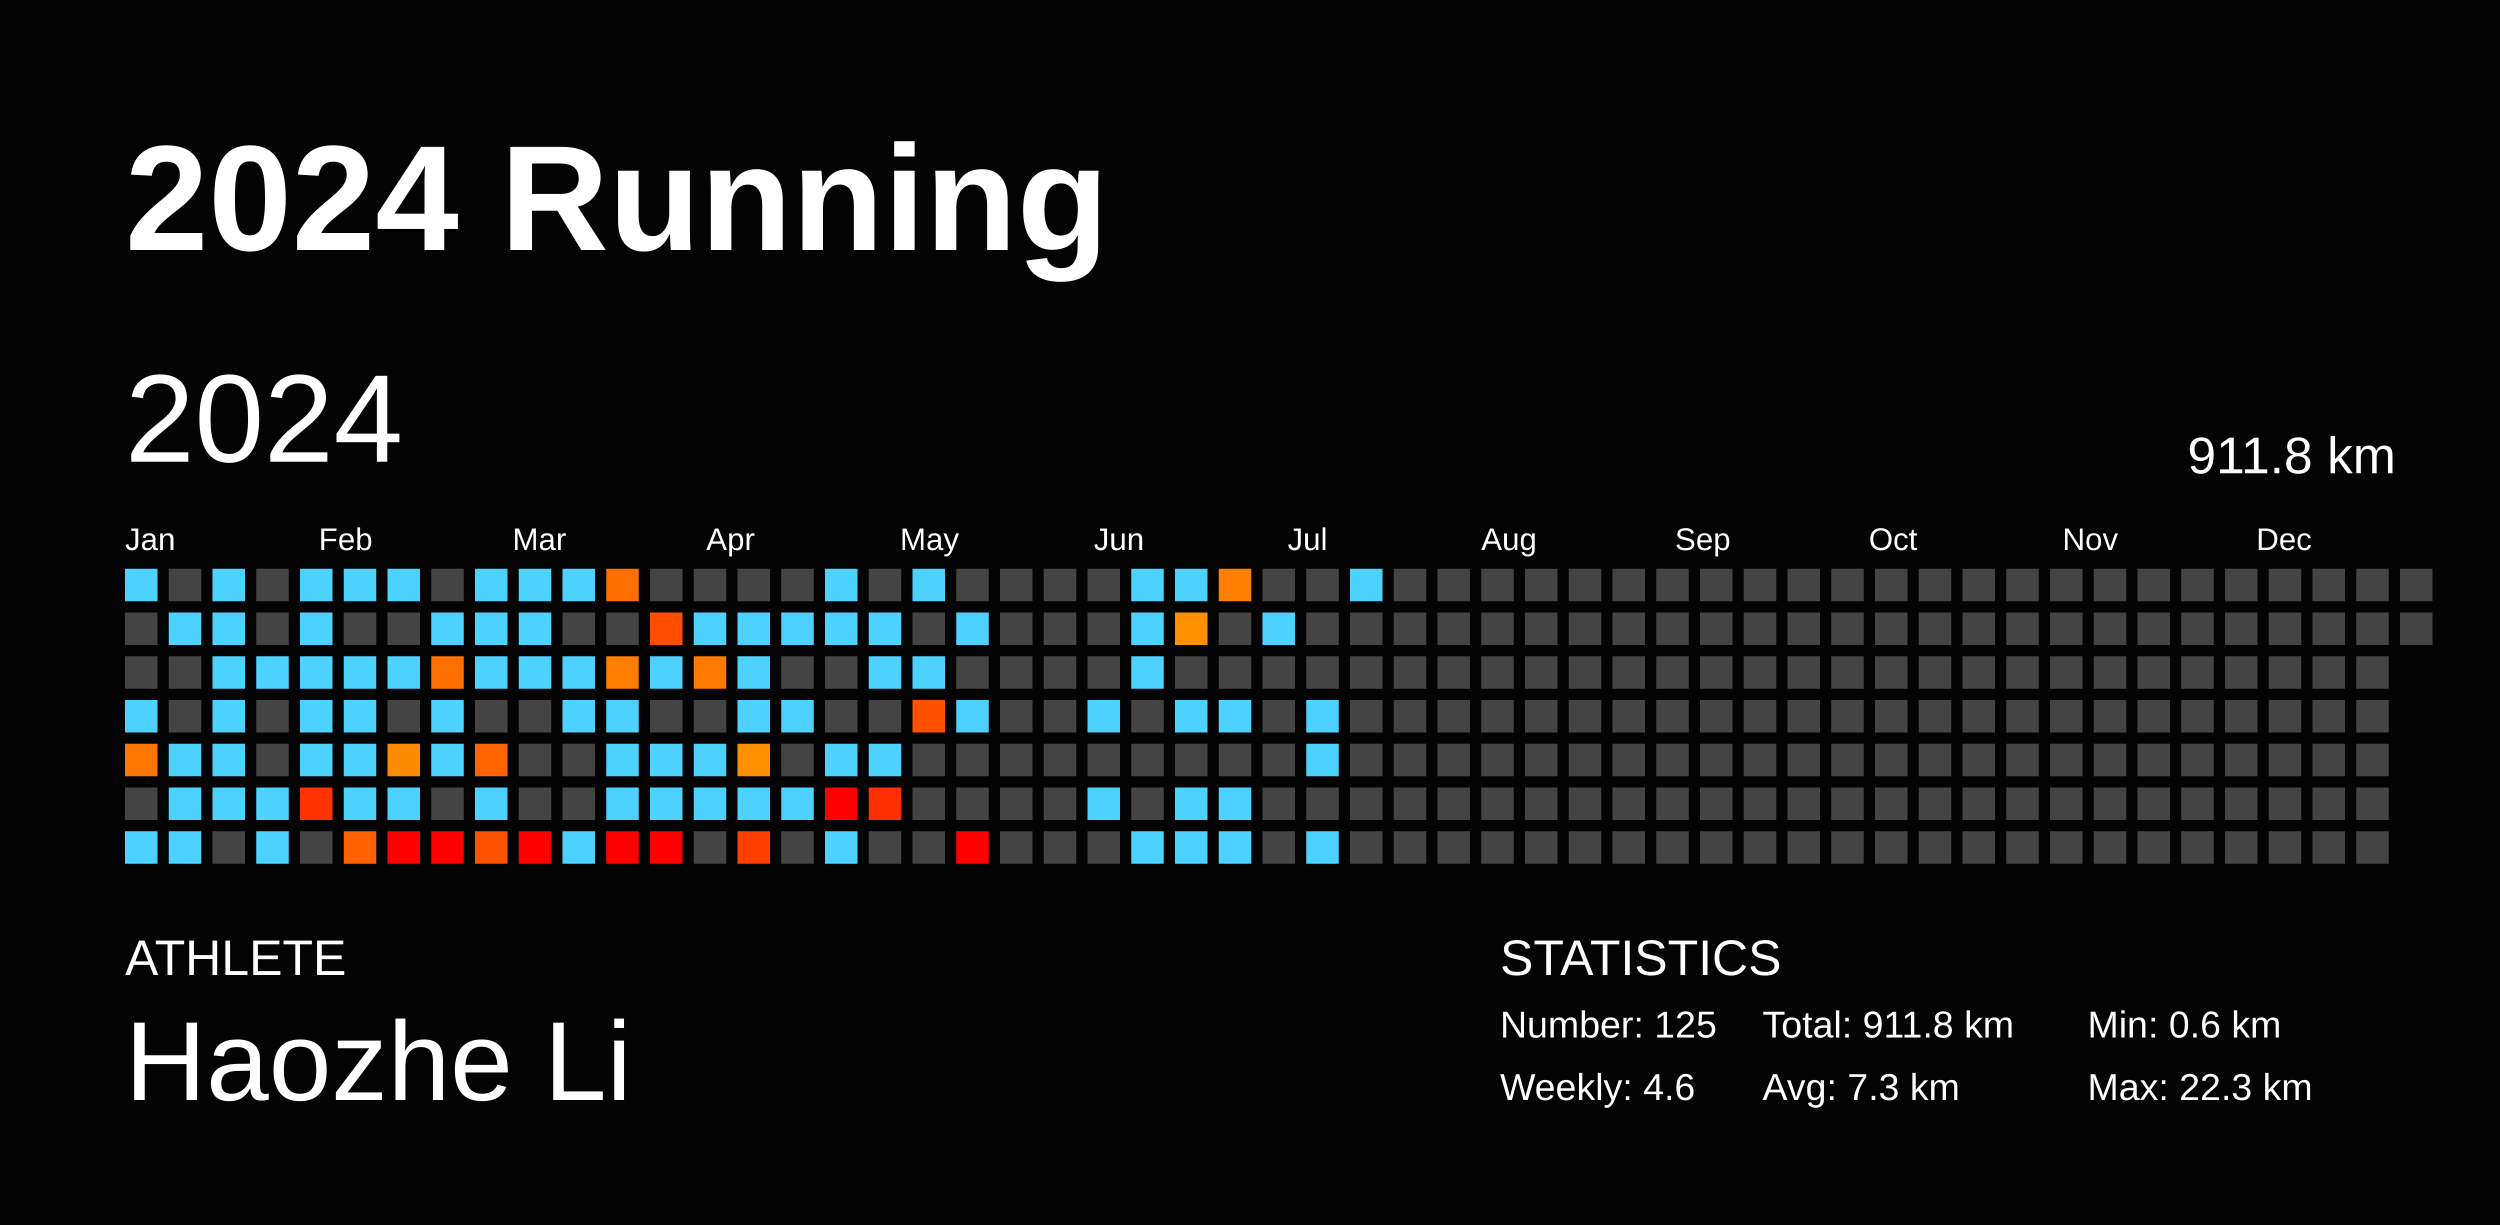
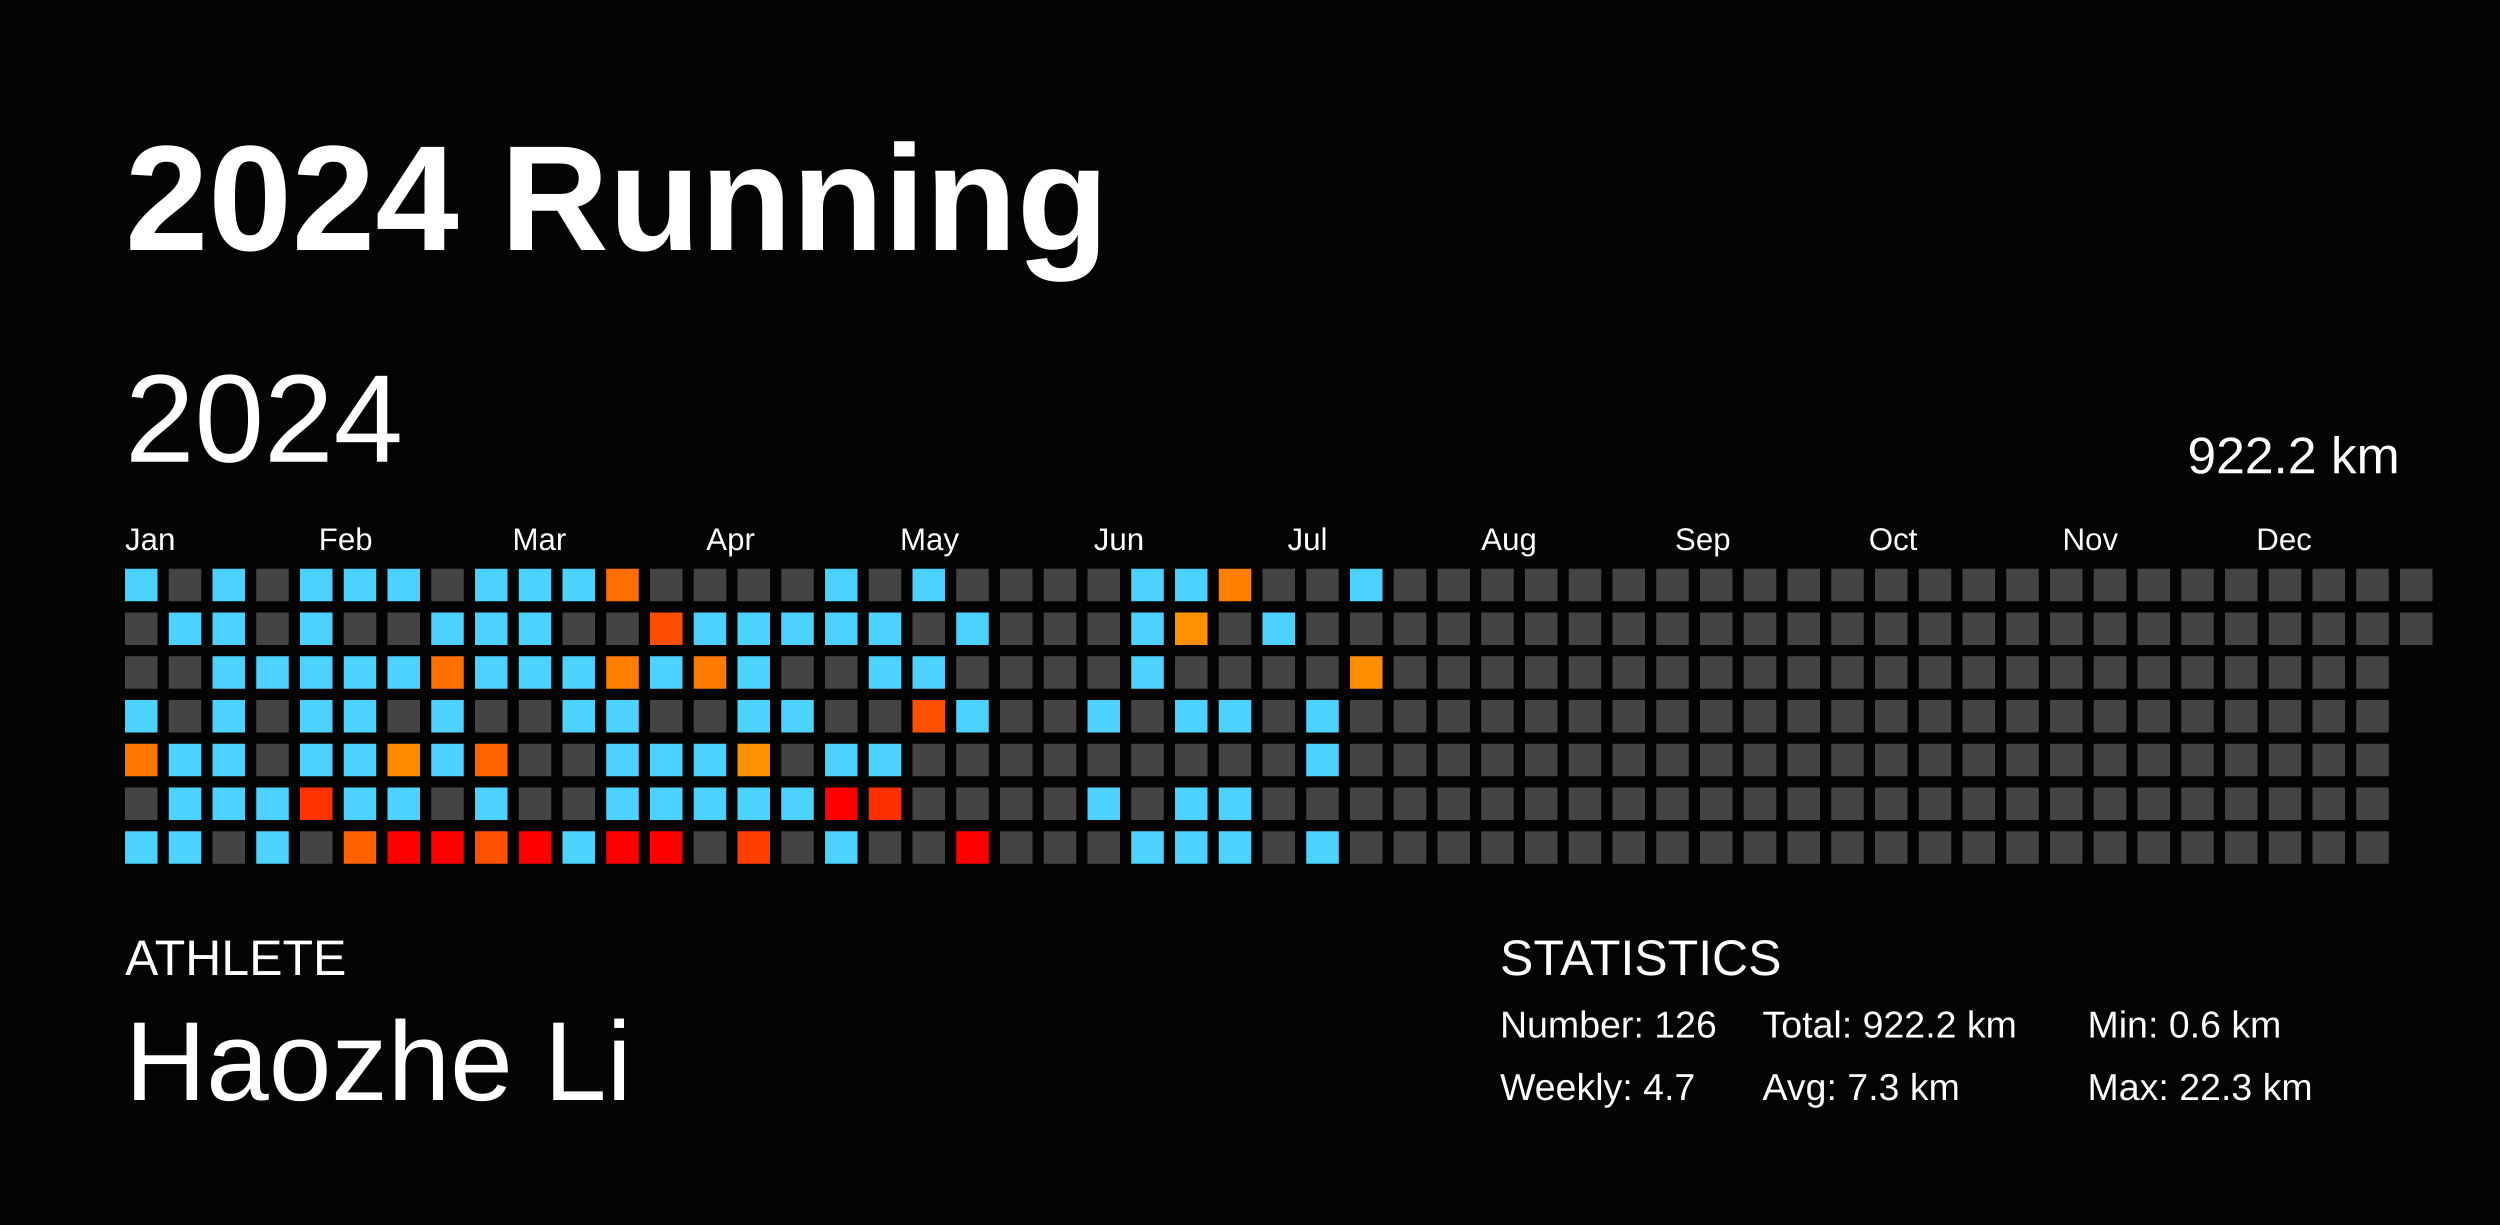
<svg xmlns="http://www.w3.org/2000/svg" baseProfile="full" height="98mm" version="1.1" viewBox="0,0,200,98" width="200mm">
  <defs />
  <rect fill="#040404" height="98" width="200" x="0" y="0" />
  <text fill="#FFFFFF" style="font-size:12px; font-family:Arial; font-weight:bold;" x="10" y="20">2024 Running</text>
  <text fill="#FFFFFF" style="font-size:4px; font-family:Arial" x="10" y="78">ATHLETE</text>
  <text fill="#FFFFFF" style="font-size:9px; font-family:Arial" x="10" y="88">Haozhe Li</text>
  <text fill="#FFFFFF" style="font-size:4px; font-family:Arial" x="120" y="78">STATISTICS</text>
-   <text fill="#FFFFFF" style="font-size:3px; font-family:Arial" x="120" y="83">Number: 125</text>
-   <text fill="#FFFFFF" style="font-size:3px; font-family:Arial" x="120" y="88">Weekly: 4.6</text>
-   <text fill="#FFFFFF" style="font-size:3px; font-family:Arial" x="141" y="83">Total: 911.8 km</text>
+   <text fill="#FFFFFF" style="font-size:3px; font-family:Arial" x="120" y="83">Number: 126</text>
+   <text fill="#FFFFFF" style="font-size:3px; font-family:Arial" x="120" y="88">Weekly: 4.7</text>
+   <text fill="#FFFFFF" style="font-size:3px; font-family:Arial" x="141" y="83">Total: 922.2 km</text>
  <text fill="#FFFFFF" style="font-size:3px; font-family:Arial" x="141" y="88">Avg: 7.3 km</text>
  <text fill="#FFFFFF" style="font-size:3px; font-family:Arial" x="167" y="83">Min: 0.6 km</text>
  <text fill="#FFFFFF" style="font-size:3px; font-family:Arial" x="167" y="88">Max: 22.3 km</text>
  <text dominant-baseline="hanging" fill="#FFFFFF" style="font-size:10.0px; font-family:Arial;" x="10" y="30">2024</text>
-   <text dominant-baseline="hanging" fill="#FFFFFF" style="font-size:4.125px; font-family:Arial;" x="175" y="35">911.8 km</text>
+   <text dominant-baseline="hanging" fill="#FFFFFF" style="font-size:4.125px; font-family:Arial;" x="175" y="35">922.2 km</text>
  <text fill="#FFFFFF" style="font-size:2.5px; font-family:Arial" x="10.0" y="44">Jan</text>
  <text fill="#FFFFFF" style="font-size:2.5px; font-family:Arial" x="25.5" y="44">Feb</text>
  <text fill="#FFFFFF" style="font-size:2.5px; font-family:Arial" x="41.0" y="44">Mar</text>
  <text fill="#FFFFFF" style="font-size:2.5px; font-family:Arial" x="56.5" y="44">Apr</text>
  <text fill="#FFFFFF" style="font-size:2.5px; font-family:Arial" x="72.0" y="44">May</text>
  <text fill="#FFFFFF" style="font-size:2.5px; font-family:Arial" x="87.5" y="44">Jun</text>
  <text fill="#FFFFFF" style="font-size:2.5px; font-family:Arial" x="103.0" y="44">Jul</text>
  <text fill="#FFFFFF" style="font-size:2.5px; font-family:Arial" x="118.5" y="44">Aug</text>
  <text fill="#FFFFFF" style="font-size:2.5px; font-family:Arial" x="134.0" y="44">Sep</text>
  <text fill="#FFFFFF" style="font-size:2.5px; font-family:Arial" x="149.5" y="44">Oct</text>
  <text fill="#FFFFFF" style="font-size:2.5px; font-family:Arial" x="165.0" y="44">Nov</text>
  <text fill="#FFFFFF" style="font-size:2.5px; font-family:Arial" x="180.5" y="44">Dec</text>
  <rect fill="#4dd2ff" height="2.6" width="2.6" x="10.0" y="45.5" />
  <rect fill="#444444" height="2.6" width="2.6" x="10.0" y="49.0" />
  <rect fill="#444444" height="2.6" width="2.6" x="10.0" y="52.5" />
  <rect fill="#4dd2ff" height="2.6" width="2.6" x="10.0" y="56.0" />
  <rect fill="#ff7700" height="2.6" width="2.6" x="10.0" y="59.5" />
  <rect fill="#444444" height="2.6" width="2.6" x="10.0" y="63.0" />
  <rect fill="#4dd2ff" height="2.6" width="2.6" x="10.0" y="66.5" />
  <rect fill="#444444" height="2.6" width="2.6" x="13.5" y="45.5" />
  <rect fill="#4dd2ff" height="2.6" width="2.6" x="13.5" y="49.0" />
  <rect fill="#444444" height="2.6" width="2.6" x="13.5" y="52.5" />
  <rect fill="#444444" height="2.6" width="2.6" x="13.5" y="56.0" />
  <rect fill="#4dd2ff" height="2.6" width="2.6" x="13.5" y="59.5" />
  <rect fill="#4dd2ff" height="2.6" width="2.6" x="13.5" y="63.0" />
  <rect fill="#4dd2ff" height="2.6" width="2.6" x="13.5" y="66.5" />
  <rect fill="#4dd2ff" height="2.6" width="2.6" x="17.0" y="45.5" />
  <rect fill="#4dd2ff" height="2.6" width="2.6" x="17.0" y="49.0" />
  <rect fill="#4dd2ff" height="2.6" width="2.6" x="17.0" y="52.5" />
  <rect fill="#4dd2ff" height="2.6" width="2.6" x="17.0" y="56.0" />
  <rect fill="#4dd2ff" height="2.6" width="2.6" x="17.0" y="59.5" />
  <rect fill="#4dd2ff" height="2.6" width="2.6" x="17.0" y="63.0" />
  <rect fill="#444444" height="2.6" width="2.6" x="17.0" y="66.5" />
  <rect fill="#444444" height="2.6" width="2.6" x="20.5" y="45.5" />
  <rect fill="#444444" height="2.6" width="2.6" x="20.5" y="49.0" />
  <rect fill="#4dd2ff" height="2.6" width="2.6" x="20.5" y="52.5" />
  <rect fill="#444444" height="2.6" width="2.6" x="20.5" y="56.0" />
  <rect fill="#444444" height="2.6" width="2.6" x="20.5" y="59.5" />
  <rect fill="#4dd2ff" height="2.6" width="2.6" x="20.5" y="63.0" />
  <rect fill="#4dd2ff" height="2.6" width="2.6" x="20.5" y="66.5" />
  <rect fill="#4dd2ff" height="2.6" width="2.6" x="24.0" y="45.5" />
  <rect fill="#4dd2ff" height="2.6" width="2.6" x="24.0" y="49.0" />
  <rect fill="#4dd2ff" height="2.6" width="2.6" x="24.0" y="52.5" />
  <rect fill="#4dd2ff" height="2.6" width="2.6" x="24.0" y="56.0" />
  <rect fill="#4dd2ff" height="2.6" width="2.6" x="24.0" y="59.5" />
  <rect fill="#ff3300" height="2.6" width="2.6" x="24.0" y="63.0" />
  <rect fill="#444444" height="2.6" width="2.6" x="24.0" y="66.5" />
  <rect fill="#4dd2ff" height="2.6" width="2.6" x="27.5" y="45.5" />
  <rect fill="#444444" height="2.6" width="2.6" x="27.5" y="49.0" />
  <rect fill="#4dd2ff" height="2.6" width="2.6" x="27.5" y="52.5" />
  <rect fill="#4dd2ff" height="2.6" width="2.6" x="27.5" y="56.0" />
  <rect fill="#4dd2ff" height="2.6" width="2.6" x="27.5" y="59.5" />
  <rect fill="#4dd2ff" height="2.6" width="2.6" x="27.5" y="63.0" />
  <rect fill="#ff6100" height="2.6" width="2.6" x="27.5" y="66.5" />
  <rect fill="#4dd2ff" height="2.6" width="2.6" x="31.0" y="45.5" />
  <rect fill="#444444" height="2.6" width="2.6" x="31.0" y="49.0" />
  <rect fill="#4dd2ff" height="2.6" width="2.6" x="31.0" y="52.5" />
  <rect fill="#444444" height="2.6" width="2.6" x="31.0" y="56.0" />
  <rect fill="#ff8c00" height="2.6" width="2.6" x="31.0" y="59.5" />
  <rect fill="#4dd2ff" height="2.6" width="2.6" x="31.0" y="63.0" />
  <rect fill="red" height="2.6" width="2.6" x="31.0" y="66.5" />
  <rect fill="#444444" height="2.6" width="2.6" x="34.5" y="45.5" />
  <rect fill="#4dd2ff" height="2.6" width="2.6" x="34.5" y="49.0" />
  <rect fill="#ff7000" height="2.6" width="2.6" x="34.5" y="52.5" />
  <rect fill="#4dd2ff" height="2.6" width="2.6" x="34.5" y="56.0" />
  <rect fill="#4dd2ff" height="2.6" width="2.6" x="34.5" y="59.5" />
  <rect fill="#444444" height="2.6" width="2.6" x="34.5" y="63.0" />
  <rect fill="red" height="2.6" width="2.6" x="34.5" y="66.5" />
  <rect fill="#4dd2ff" height="2.6" width="2.6" x="38.0" y="45.5" />
  <rect fill="#4dd2ff" height="2.6" width="2.6" x="38.0" y="49.0" />
  <rect fill="#4dd2ff" height="2.6" width="2.6" x="38.0" y="52.5" />
  <rect fill="#444444" height="2.6" width="2.6" x="38.0" y="56.0" />
  <rect fill="#ff6400" height="2.6" width="2.6" x="38.0" y="59.5" />
  <rect fill="#4dd2ff" height="2.6" width="2.6" x="38.0" y="63.0" />
  <rect fill="#ff5200" height="2.6" width="2.6" x="38.0" y="66.5" />
  <rect fill="#4dd2ff" height="2.6" width="2.6" x="41.5" y="45.5" />
  <rect fill="#4dd2ff" height="2.6" width="2.6" x="41.5" y="49.0" />
  <rect fill="#4dd2ff" height="2.6" width="2.6" x="41.5" y="52.5" />
  <rect fill="#444444" height="2.6" width="2.6" x="41.5" y="56.0" />
  <rect fill="#444444" height="2.6" width="2.6" x="41.5" y="59.5" />
  <rect fill="#444444" height="2.6" width="2.6" x="41.5" y="63.0" />
  <rect fill="red" height="2.6" width="2.6" x="41.5" y="66.5" />
  <rect fill="#4dd2ff" height="2.6" width="2.6" x="45.0" y="45.5" />
  <rect fill="#444444" height="2.6" width="2.6" x="45.0" y="49.0" />
  <rect fill="#4dd2ff" height="2.6" width="2.6" x="45.0" y="52.5" />
  <rect fill="#4dd2ff" height="2.6" width="2.6" x="45.0" y="56.0" />
  <rect fill="#444444" height="2.6" width="2.6" x="45.0" y="59.5" />
  <rect fill="#444444" height="2.6" width="2.6" x="45.0" y="63.0" />
  <rect fill="#4dd2ff" height="2.6" width="2.6" x="45.0" y="66.5" />
  <rect fill="#ff6e00" height="2.6" width="2.6" x="48.5" y="45.5" />
  <rect fill="#444444" height="2.6" width="2.6" x="48.5" y="49.0" />
  <rect fill="#ff7e00" height="2.6" width="2.6" x="48.5" y="52.5" />
  <rect fill="#4dd2ff" height="2.6" width="2.6" x="48.5" y="56.0" />
  <rect fill="#4dd2ff" height="2.6" width="2.6" x="48.5" y="59.5" />
  <rect fill="#4dd2ff" height="2.6" width="2.6" x="48.5" y="63.0" />
  <rect fill="red" height="2.6" width="2.6" x="48.5" y="66.5" />
  <rect fill="#444444" height="2.6" width="2.6" x="52.0" y="45.5" />
  <rect fill="#ff4e00" height="2.6" width="2.6" x="52.0" y="49.0" />
  <rect fill="#4dd2ff" height="2.6" width="2.6" x="52.0" y="52.5" />
  <rect fill="#444444" height="2.6" width="2.6" x="52.0" y="56.0" />
  <rect fill="#4dd2ff" height="2.6" width="2.6" x="52.0" y="59.5" />
  <rect fill="#4dd2ff" height="2.6" width="2.6" x="52.0" y="63.0" />
  <rect fill="red" height="2.6" width="2.6" x="52.0" y="66.5" />
  <rect fill="#444444" height="2.6" width="2.6" x="55.5" y="45.5" />
  <rect fill="#4dd2ff" height="2.6" width="2.6" x="55.5" y="49.0" />
  <rect fill="#ff7a00" height="2.6" width="2.6" x="55.5" y="52.5" />
  <rect fill="#444444" height="2.6" width="2.6" x="55.5" y="56.0" />
  <rect fill="#4dd2ff" height="2.6" width="2.6" x="55.5" y="59.5" />
  <rect fill="#4dd2ff" height="2.6" width="2.6" x="55.5" y="63.0" />
  <rect fill="#444444" height="2.6" width="2.6" x="55.5" y="66.5" />
  <rect fill="#444444" height="2.6" width="2.6" x="59.0" y="45.5" />
  <rect fill="#4dd2ff" height="2.6" width="2.6" x="59.0" y="49.0" />
  <rect fill="#4dd2ff" height="2.6" width="2.6" x="59.0" y="52.5" />
  <rect fill="#4dd2ff" height="2.6" width="2.6" x="59.0" y="56.0" />
  <rect fill="#ff9100" height="2.6" width="2.6" x="59.0" y="59.5" />
  <rect fill="#4dd2ff" height="2.6" width="2.6" x="59.0" y="63.0" />
  <rect fill="#ff3f00" height="2.6" width="2.6" x="59.0" y="66.5" />
  <rect fill="#444444" height="2.6" width="2.6" x="62.5" y="45.5" />
  <rect fill="#4dd2ff" height="2.6" width="2.6" x="62.5" y="49.0" />
  <rect fill="#444444" height="2.6" width="2.6" x="62.5" y="52.5" />
  <rect fill="#4dd2ff" height="2.6" width="2.6" x="62.5" y="56.0" />
  <rect fill="#444444" height="2.6" width="2.6" x="62.5" y="59.5" />
  <rect fill="#4dd2ff" height="2.6" width="2.6" x="62.5" y="63.0" />
  <rect fill="#444444" height="2.6" width="2.6" x="62.5" y="66.5" />
  <rect fill="#4dd2ff" height="2.6" width="2.6" x="66.0" y="45.5" />
  <rect fill="#4dd2ff" height="2.6" width="2.6" x="66.0" y="49.0" />
  <rect fill="#444444" height="2.6" width="2.6" x="66.0" y="52.5" />
  <rect fill="#444444" height="2.6" width="2.6" x="66.0" y="56.0" />
  <rect fill="#4dd2ff" height="2.6" width="2.6" x="66.0" y="59.5" />
  <rect fill="red" height="2.6" width="2.6" x="66.0" y="63.0" />
  <rect fill="#4dd2ff" height="2.6" width="2.6" x="66.0" y="66.5" />
  <rect fill="#444444" height="2.6" width="2.6" x="69.5" y="45.5" />
  <rect fill="#4dd2ff" height="2.6" width="2.6" x="69.5" y="49.0" />
  <rect fill="#4dd2ff" height="2.6" width="2.6" x="69.5" y="52.5" />
  <rect fill="#444444" height="2.6" width="2.6" x="69.5" y="56.0" />
  <rect fill="#4dd2ff" height="2.6" width="2.6" x="69.5" y="59.5" />
  <rect fill="#ff3000" height="2.6" width="2.6" x="69.5" y="63.0" />
  <rect fill="#444444" height="2.6" width="2.6" x="69.5" y="66.5" />
  <rect fill="#4dd2ff" height="2.6" width="2.6" x="73.0" y="45.5" />
  <rect fill="#444444" height="2.6" width="2.6" x="73.0" y="49.0" />
  <rect fill="#4dd2ff" height="2.6" width="2.6" x="73.0" y="52.5" />
  <rect fill="#ff5100" height="2.6" width="2.6" x="73.0" y="56.0" />
  <rect fill="#444444" height="2.6" width="2.6" x="73.0" y="59.5" />
  <rect fill="#444444" height="2.6" width="2.6" x="73.0" y="63.0" />
  <rect fill="#444444" height="2.6" width="2.6" x="73.0" y="66.5" />
  <rect fill="#444444" height="2.6" width="2.6" x="76.5" y="45.5" />
  <rect fill="#4dd2ff" height="2.6" width="2.6" x="76.5" y="49.0" />
  <rect fill="#444444" height="2.6" width="2.6" x="76.5" y="52.5" />
  <rect fill="#4dd2ff" height="2.6" width="2.6" x="76.5" y="56.0" />
  <rect fill="#444444" height="2.6" width="2.6" x="76.5" y="59.5" />
  <rect fill="#444444" height="2.6" width="2.6" x="76.5" y="63.0" />
  <rect fill="red" height="2.6" width="2.6" x="76.5" y="66.5" />
  <rect fill="#444444" height="2.6" width="2.6" x="80.0" y="45.5" />
  <rect fill="#444444" height="2.6" width="2.6" x="80.0" y="49.0" />
  <rect fill="#444444" height="2.6" width="2.6" x="80.0" y="52.5" />
  <rect fill="#444444" height="2.6" width="2.6" x="80.0" y="56.0" />
  <rect fill="#444444" height="2.6" width="2.6" x="80.0" y="59.5" />
  <rect fill="#444444" height="2.6" width="2.6" x="80.0" y="63.0" />
  <rect fill="#444444" height="2.6" width="2.6" x="80.0" y="66.5" />
  <rect fill="#444444" height="2.6" width="2.6" x="83.5" y="45.5" />
  <rect fill="#444444" height="2.6" width="2.6" x="83.5" y="49.0" />
  <rect fill="#444444" height="2.6" width="2.6" x="83.5" y="52.5" />
  <rect fill="#444444" height="2.6" width="2.6" x="83.5" y="56.0" />
  <rect fill="#444444" height="2.6" width="2.6" x="83.5" y="59.5" />
  <rect fill="#444444" height="2.6" width="2.6" x="83.5" y="63.0" />
  <rect fill="#444444" height="2.6" width="2.6" x="83.5" y="66.5" />
  <rect fill="#444444" height="2.6" width="2.6" x="87.0" y="45.5" />
  <rect fill="#444444" height="2.6" width="2.6" x="87.0" y="49.0" />
  <rect fill="#444444" height="2.6" width="2.6" x="87.0" y="52.5" />
  <rect fill="#4dd2ff" height="2.6" width="2.6" x="87.0" y="56.0" />
  <rect fill="#444444" height="2.6" width="2.6" x="87.0" y="59.5" />
  <rect fill="#4dd2ff" height="2.6" width="2.6" x="87.0" y="63.0" />
  <rect fill="#444444" height="2.6" width="2.6" x="87.0" y="66.5" />
  <rect fill="#4dd2ff" height="2.6" width="2.6" x="90.5" y="45.5" />
  <rect fill="#4dd2ff" height="2.6" width="2.6" x="90.5" y="49.0" />
  <rect fill="#4dd2ff" height="2.6" width="2.6" x="90.5" y="52.5" />
  <rect fill="#444444" height="2.6" width="2.6" x="90.5" y="56.0" />
  <rect fill="#444444" height="2.6" width="2.6" x="90.5" y="59.5" />
  <rect fill="#444444" height="2.6" width="2.6" x="90.5" y="63.0" />
  <rect fill="#4dd2ff" height="2.6" width="2.6" x="90.5" y="66.5" />
  <rect fill="#4dd2ff" height="2.6" width="2.6" x="94.0" y="45.5" />
  <rect fill="#ff9100" height="2.6" width="2.6" x="94.0" y="49.0" />
  <rect fill="#444444" height="2.6" width="2.6" x="94.0" y="52.5" />
  <rect fill="#4dd2ff" height="2.6" width="2.6" x="94.0" y="56.0" />
  <rect fill="#444444" height="2.6" width="2.6" x="94.0" y="59.5" />
  <rect fill="#4dd2ff" height="2.6" width="2.6" x="94.0" y="63.0" />
  <rect fill="#4dd2ff" height="2.6" width="2.6" x="94.0" y="66.5" />
  <rect fill="#ff7f00" height="2.6" width="2.6" x="97.5" y="45.5" />
  <rect fill="#444444" height="2.6" width="2.6" x="97.5" y="49.0" />
  <rect fill="#444444" height="2.6" width="2.6" x="97.5" y="52.5" />
  <rect fill="#4dd2ff" height="2.6" width="2.6" x="97.5" y="56.0" />
  <rect fill="#444444" height="2.6" width="2.6" x="97.5" y="59.5" />
  <rect fill="#4dd2ff" height="2.6" width="2.6" x="97.5" y="63.0" />
  <rect fill="#4dd2ff" height="2.6" width="2.6" x="97.5" y="66.5" />
  <rect fill="#444444" height="2.6" width="2.6" x="101.0" y="45.5" />
  <rect fill="#4dd2ff" height="2.6" width="2.6" x="101.0" y="49.0" />
  <rect fill="#444444" height="2.6" width="2.6" x="101.0" y="52.5" />
  <rect fill="#444444" height="2.6" width="2.6" x="101.0" y="56.0" />
  <rect fill="#444444" height="2.6" width="2.6" x="101.0" y="59.5" />
  <rect fill="#444444" height="2.6" width="2.6" x="101.0" y="63.0" />
  <rect fill="#444444" height="2.6" width="2.6" x="101.0" y="66.5" />
  <rect fill="#444444" height="2.6" width="2.6" x="104.5" y="45.5" />
  <rect fill="#444444" height="2.6" width="2.6" x="104.5" y="49.0" />
  <rect fill="#444444" height="2.6" width="2.6" x="104.5" y="52.5" />
  <rect fill="#4dd2ff" height="2.6" width="2.6" x="104.5" y="56.0" />
  <rect fill="#4dd2ff" height="2.6" width="2.6" x="104.5" y="59.5" />
  <rect fill="#444444" height="2.6" width="2.6" x="104.5" y="63.0" />
  <rect fill="#4dd2ff" height="2.6" width="2.6" x="104.5" y="66.5" />
  <rect fill="#4dd2ff" height="2.6" width="2.6" x="108.0" y="45.5" />
  <rect fill="#444444" height="2.6" width="2.6" x="108.0" y="49.0" />
-   <rect fill="#444444" height="2.6" width="2.6" x="108.0" y="52.5" />
+   <rect fill="#ff8d00" height="2.6" width="2.6" x="108.0" y="52.5" />
  <rect fill="#444444" height="2.6" width="2.6" x="108.0" y="56.0" />
  <rect fill="#444444" height="2.6" width="2.6" x="108.0" y="59.5" />
  <rect fill="#444444" height="2.6" width="2.6" x="108.0" y="63.0" />
  <rect fill="#444444" height="2.6" width="2.6" x="108.0" y="66.5" />
  <rect fill="#444444" height="2.6" width="2.6" x="111.5" y="45.5" />
  <rect fill="#444444" height="2.6" width="2.6" x="111.5" y="49.0" />
  <rect fill="#444444" height="2.6" width="2.6" x="111.5" y="52.5" />
  <rect fill="#444444" height="2.6" width="2.6" x="111.5" y="56.0" />
  <rect fill="#444444" height="2.6" width="2.6" x="111.5" y="59.5" />
  <rect fill="#444444" height="2.6" width="2.6" x="111.5" y="63.0" />
  <rect fill="#444444" height="2.6" width="2.6" x="111.5" y="66.5" />
  <rect fill="#444444" height="2.6" width="2.6" x="115.0" y="45.5" />
  <rect fill="#444444" height="2.6" width="2.6" x="115.0" y="49.0" />
  <rect fill="#444444" height="2.6" width="2.6" x="115.0" y="52.5" />
  <rect fill="#444444" height="2.6" width="2.6" x="115.0" y="56.0" />
  <rect fill="#444444" height="2.6" width="2.6" x="115.0" y="59.5" />
  <rect fill="#444444" height="2.6" width="2.6" x="115.0" y="63.0" />
  <rect fill="#444444" height="2.6" width="2.6" x="115.0" y="66.5" />
  <rect fill="#444444" height="2.6" width="2.6" x="118.5" y="45.5" />
  <rect fill="#444444" height="2.6" width="2.6" x="118.5" y="49.0" />
  <rect fill="#444444" height="2.6" width="2.6" x="118.5" y="52.5" />
  <rect fill="#444444" height="2.6" width="2.6" x="118.5" y="56.0" />
  <rect fill="#444444" height="2.6" width="2.6" x="118.5" y="59.5" />
  <rect fill="#444444" height="2.6" width="2.6" x="118.5" y="63.0" />
  <rect fill="#444444" height="2.6" width="2.6" x="118.5" y="66.5" />
  <rect fill="#444444" height="2.6" width="2.6" x="122.0" y="45.5" />
  <rect fill="#444444" height="2.6" width="2.6" x="122.0" y="49.0" />
  <rect fill="#444444" height="2.6" width="2.6" x="122.0" y="52.5" />
  <rect fill="#444444" height="2.6" width="2.6" x="122.0" y="56.0" />
  <rect fill="#444444" height="2.6" width="2.6" x="122.0" y="59.5" />
  <rect fill="#444444" height="2.6" width="2.6" x="122.0" y="63.0" />
  <rect fill="#444444" height="2.6" width="2.6" x="122.0" y="66.5" />
  <rect fill="#444444" height="2.6" width="2.6" x="125.5" y="45.5" />
  <rect fill="#444444" height="2.6" width="2.6" x="125.5" y="49.0" />
  <rect fill="#444444" height="2.6" width="2.6" x="125.5" y="52.5" />
  <rect fill="#444444" height="2.6" width="2.6" x="125.5" y="56.0" />
  <rect fill="#444444" height="2.6" width="2.6" x="125.5" y="59.5" />
  <rect fill="#444444" height="2.6" width="2.6" x="125.5" y="63.0" />
  <rect fill="#444444" height="2.6" width="2.6" x="125.5" y="66.5" />
  <rect fill="#444444" height="2.6" width="2.6" x="129.0" y="45.5" />
  <rect fill="#444444" height="2.6" width="2.6" x="129.0" y="49.0" />
  <rect fill="#444444" height="2.6" width="2.6" x="129.0" y="52.5" />
  <rect fill="#444444" height="2.6" width="2.6" x="129.0" y="56.0" />
  <rect fill="#444444" height="2.6" width="2.6" x="129.0" y="59.5" />
  <rect fill="#444444" height="2.6" width="2.6" x="129.0" y="63.0" />
  <rect fill="#444444" height="2.6" width="2.6" x="129.0" y="66.5" />
  <rect fill="#444444" height="2.6" width="2.6" x="132.5" y="45.5" />
  <rect fill="#444444" height="2.6" width="2.6" x="132.5" y="49.0" />
  <rect fill="#444444" height="2.6" width="2.6" x="132.5" y="52.5" />
  <rect fill="#444444" height="2.6" width="2.6" x="132.5" y="56.0" />
  <rect fill="#444444" height="2.6" width="2.6" x="132.5" y="59.5" />
  <rect fill="#444444" height="2.6" width="2.6" x="132.5" y="63.0" />
  <rect fill="#444444" height="2.6" width="2.6" x="132.5" y="66.5" />
  <rect fill="#444444" height="2.6" width="2.6" x="136.0" y="45.5" />
  <rect fill="#444444" height="2.6" width="2.6" x="136.0" y="49.0" />
  <rect fill="#444444" height="2.6" width="2.6" x="136.0" y="52.5" />
  <rect fill="#444444" height="2.6" width="2.6" x="136.0" y="56.0" />
  <rect fill="#444444" height="2.6" width="2.6" x="136.0" y="59.5" />
  <rect fill="#444444" height="2.6" width="2.6" x="136.0" y="63.0" />
  <rect fill="#444444" height="2.6" width="2.6" x="136.0" y="66.5" />
  <rect fill="#444444" height="2.6" width="2.6" x="139.5" y="45.5" />
  <rect fill="#444444" height="2.6" width="2.6" x="139.5" y="49.0" />
  <rect fill="#444444" height="2.6" width="2.6" x="139.5" y="52.5" />
  <rect fill="#444444" height="2.6" width="2.6" x="139.5" y="56.0" />
  <rect fill="#444444" height="2.6" width="2.6" x="139.5" y="59.5" />
  <rect fill="#444444" height="2.6" width="2.6" x="139.5" y="63.0" />
  <rect fill="#444444" height="2.6" width="2.6" x="139.5" y="66.5" />
  <rect fill="#444444" height="2.6" width="2.6" x="143.0" y="45.5" />
  <rect fill="#444444" height="2.6" width="2.6" x="143.0" y="49.0" />
  <rect fill="#444444" height="2.6" width="2.6" x="143.0" y="52.5" />
  <rect fill="#444444" height="2.6" width="2.6" x="143.0" y="56.0" />
  <rect fill="#444444" height="2.6" width="2.6" x="143.0" y="59.5" />
  <rect fill="#444444" height="2.6" width="2.6" x="143.0" y="63.0" />
  <rect fill="#444444" height="2.6" width="2.6" x="143.0" y="66.5" />
  <rect fill="#444444" height="2.6" width="2.6" x="146.5" y="45.5" />
  <rect fill="#444444" height="2.6" width="2.6" x="146.5" y="49.0" />
  <rect fill="#444444" height="2.6" width="2.6" x="146.5" y="52.5" />
  <rect fill="#444444" height="2.6" width="2.6" x="146.5" y="56.0" />
  <rect fill="#444444" height="2.6" width="2.6" x="146.5" y="59.5" />
  <rect fill="#444444" height="2.6" width="2.6" x="146.5" y="63.0" />
  <rect fill="#444444" height="2.6" width="2.6" x="146.5" y="66.5" />
  <rect fill="#444444" height="2.6" width="2.6" x="150.0" y="45.5" />
  <rect fill="#444444" height="2.6" width="2.6" x="150.0" y="49.0" />
  <rect fill="#444444" height="2.6" width="2.6" x="150.0" y="52.5" />
  <rect fill="#444444" height="2.6" width="2.6" x="150.0" y="56.0" />
  <rect fill="#444444" height="2.6" width="2.6" x="150.0" y="59.5" />
  <rect fill="#444444" height="2.6" width="2.6" x="150.0" y="63.0" />
  <rect fill="#444444" height="2.6" width="2.6" x="150.0" y="66.5" />
  <rect fill="#444444" height="2.6" width="2.6" x="153.5" y="45.5" />
  <rect fill="#444444" height="2.6" width="2.6" x="153.5" y="49.0" />
  <rect fill="#444444" height="2.6" width="2.6" x="153.5" y="52.5" />
  <rect fill="#444444" height="2.6" width="2.6" x="153.5" y="56.0" />
  <rect fill="#444444" height="2.6" width="2.6" x="153.5" y="59.5" />
  <rect fill="#444444" height="2.6" width="2.6" x="153.5" y="63.0" />
  <rect fill="#444444" height="2.6" width="2.6" x="153.5" y="66.5" />
  <rect fill="#444444" height="2.6" width="2.6" x="157.0" y="45.5" />
  <rect fill="#444444" height="2.6" width="2.6" x="157.0" y="49.0" />
  <rect fill="#444444" height="2.6" width="2.6" x="157.0" y="52.5" />
  <rect fill="#444444" height="2.6" width="2.6" x="157.0" y="56.0" />
  <rect fill="#444444" height="2.6" width="2.6" x="157.0" y="59.5" />
  <rect fill="#444444" height="2.6" width="2.6" x="157.0" y="63.0" />
  <rect fill="#444444" height="2.6" width="2.6" x="157.0" y="66.5" />
  <rect fill="#444444" height="2.6" width="2.6" x="160.5" y="45.5" />
  <rect fill="#444444" height="2.6" width="2.6" x="160.5" y="49.0" />
  <rect fill="#444444" height="2.6" width="2.6" x="160.5" y="52.5" />
  <rect fill="#444444" height="2.6" width="2.6" x="160.5" y="56.0" />
  <rect fill="#444444" height="2.6" width="2.6" x="160.5" y="59.5" />
  <rect fill="#444444" height="2.6" width="2.6" x="160.5" y="63.0" />
  <rect fill="#444444" height="2.6" width="2.6" x="160.5" y="66.5" />
  <rect fill="#444444" height="2.6" width="2.6" x="164.0" y="45.5" />
  <rect fill="#444444" height="2.6" width="2.6" x="164.0" y="49.0" />
  <rect fill="#444444" height="2.6" width="2.6" x="164.0" y="52.5" />
  <rect fill="#444444" height="2.6" width="2.6" x="164.0" y="56.0" />
  <rect fill="#444444" height="2.6" width="2.6" x="164.0" y="59.5" />
  <rect fill="#444444" height="2.6" width="2.6" x="164.0" y="63.0" />
  <rect fill="#444444" height="2.6" width="2.6" x="164.0" y="66.5" />
  <rect fill="#444444" height="2.6" width="2.6" x="167.5" y="45.5" />
  <rect fill="#444444" height="2.6" width="2.6" x="167.5" y="49.0" />
  <rect fill="#444444" height="2.6" width="2.6" x="167.5" y="52.5" />
  <rect fill="#444444" height="2.6" width="2.6" x="167.5" y="56.0" />
  <rect fill="#444444" height="2.6" width="2.6" x="167.5" y="59.5" />
  <rect fill="#444444" height="2.6" width="2.6" x="167.5" y="63.0" />
  <rect fill="#444444" height="2.6" width="2.6" x="167.5" y="66.5" />
  <rect fill="#444444" height="2.6" width="2.6" x="171.0" y="45.5" />
  <rect fill="#444444" height="2.6" width="2.6" x="171.0" y="49.0" />
  <rect fill="#444444" height="2.6" width="2.6" x="171.0" y="52.5" />
  <rect fill="#444444" height="2.6" width="2.6" x="171.0" y="56.0" />
  <rect fill="#444444" height="2.6" width="2.6" x="171.0" y="59.5" />
  <rect fill="#444444" height="2.6" width="2.6" x="171.0" y="63.0" />
  <rect fill="#444444" height="2.6" width="2.6" x="171.0" y="66.5" />
  <rect fill="#444444" height="2.6" width="2.6" x="174.5" y="45.5" />
  <rect fill="#444444" height="2.6" width="2.6" x="174.5" y="49.0" />
  <rect fill="#444444" height="2.6" width="2.6" x="174.5" y="52.5" />
  <rect fill="#444444" height="2.6" width="2.6" x="174.5" y="56.0" />
  <rect fill="#444444" height="2.6" width="2.6" x="174.5" y="59.5" />
  <rect fill="#444444" height="2.6" width="2.6" x="174.5" y="63.0" />
  <rect fill="#444444" height="2.6" width="2.6" x="174.5" y="66.5" />
  <rect fill="#444444" height="2.6" width="2.6" x="178.0" y="45.5" />
  <rect fill="#444444" height="2.6" width="2.6" x="178.0" y="49.0" />
  <rect fill="#444444" height="2.6" width="2.6" x="178.0" y="52.5" />
  <rect fill="#444444" height="2.6" width="2.6" x="178.0" y="56.0" />
  <rect fill="#444444" height="2.6" width="2.6" x="178.0" y="59.5" />
  <rect fill="#444444" height="2.6" width="2.6" x="178.0" y="63.0" />
  <rect fill="#444444" height="2.6" width="2.6" x="178.0" y="66.5" />
  <rect fill="#444444" height="2.6" width="2.6" x="181.5" y="45.5" />
  <rect fill="#444444" height="2.6" width="2.6" x="181.5" y="49.0" />
  <rect fill="#444444" height="2.6" width="2.6" x="181.5" y="52.5" />
  <rect fill="#444444" height="2.6" width="2.6" x="181.5" y="56.0" />
  <rect fill="#444444" height="2.6" width="2.6" x="181.5" y="59.5" />
  <rect fill="#444444" height="2.6" width="2.6" x="181.5" y="63.0" />
  <rect fill="#444444" height="2.6" width="2.6" x="181.5" y="66.5" />
  <rect fill="#444444" height="2.6" width="2.6" x="185.0" y="45.5" />
  <rect fill="#444444" height="2.6" width="2.6" x="185.0" y="49.0" />
  <rect fill="#444444" height="2.6" width="2.6" x="185.0" y="52.5" />
  <rect fill="#444444" height="2.6" width="2.6" x="185.0" y="56.0" />
  <rect fill="#444444" height="2.6" width="2.6" x="185.0" y="59.5" />
  <rect fill="#444444" height="2.6" width="2.6" x="185.0" y="63.0" />
  <rect fill="#444444" height="2.6" width="2.6" x="185.0" y="66.5" />
  <rect fill="#444444" height="2.6" width="2.6" x="188.5" y="45.5" />
  <rect fill="#444444" height="2.6" width="2.6" x="188.5" y="49.0" />
  <rect fill="#444444" height="2.6" width="2.6" x="188.5" y="52.5" />
  <rect fill="#444444" height="2.6" width="2.6" x="188.5" y="56.0" />
  <rect fill="#444444" height="2.6" width="2.6" x="188.5" y="59.5" />
  <rect fill="#444444" height="2.6" width="2.6" x="188.5" y="63.0" />
  <rect fill="#444444" height="2.6" width="2.6" x="188.5" y="66.5" />
  <rect fill="#444444" height="2.6" width="2.6" x="192.0" y="45.5" />
  <rect fill="#444444" height="2.6" width="2.6" x="192.0" y="49.0" />
</svg>
